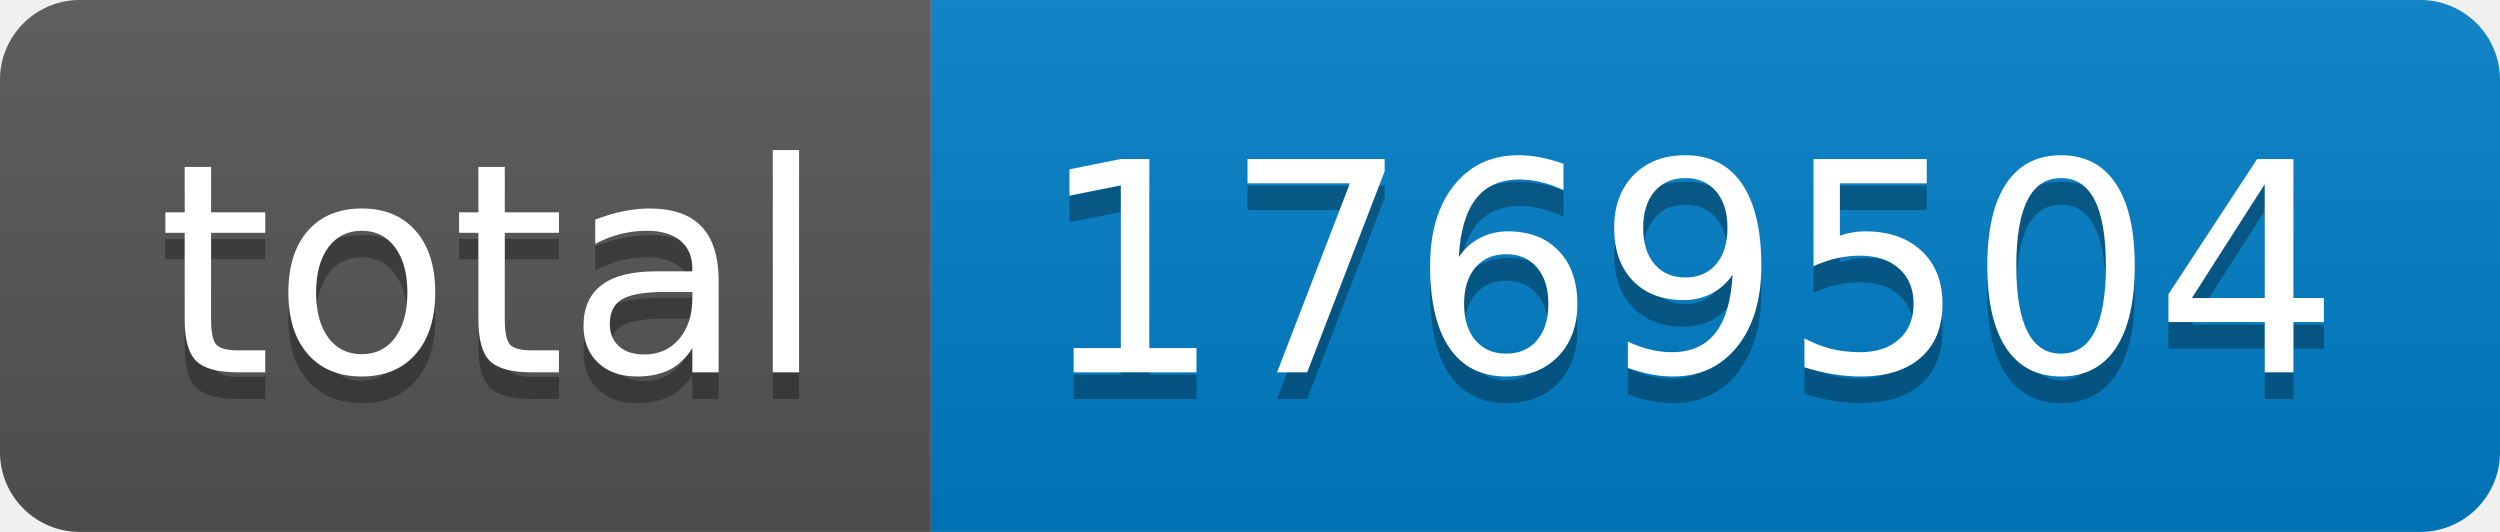
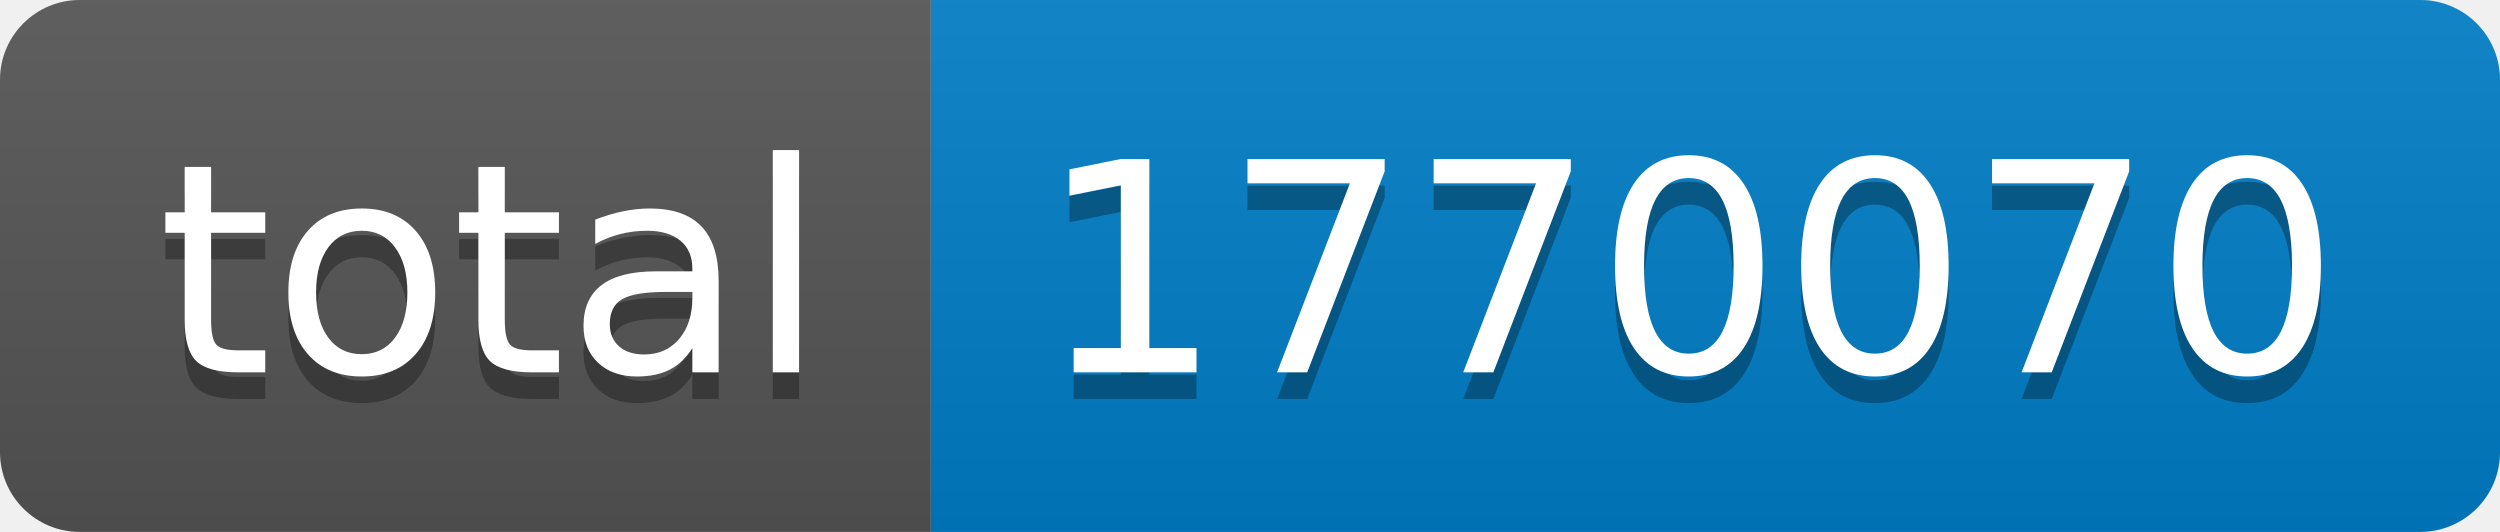
- <svg xmlns="http://www.w3.org/2000/svg" width="94" height="20" role="img" aria-label="total: 1769504">
+ <svg xmlns="http://www.w3.org/2000/svg" width="94" height="20" role="img" aria-label="total: 1770070">
  <linearGradient id="s" x2="0" y2="100%">
    <stop offset="0" stop-color="#bbb" stop-opacity=".1" />
    <stop offset="1" stop-opacity=".1" />
  </linearGradient>
  <clipPath id="r">
    <rect width="94" height="20" rx="3" fill="#fff" />
  </clipPath>
  <g clip-path="url(#r)">
    <rect width="35" height="20" fill="#555" />
    <rect x="35" width="59" height="20" fill="#007ec6" />
    <rect width="94" height="20" fill="url(#s)" />
  </g>
  <g fill="#fff" text-anchor="middle" font-family="Verdana,Geneva,DejaVu Sans,sans-serif" text-rendering="geometricPrecision" font-size="110">
    <text aria-hidden="true" x="185" y="150" fill="#010101" fill-opacity=".3" transform="scale(.1)" textLength="250">total</text>
    <text x="185" y="140" transform="scale(.1)" fill="#fff" textLength="250">total</text>
-     <text aria-hidden="true" x="635" y="150" fill="#010101" fill-opacity=".3" transform="scale(.1)" textLength="490">1769504</text>
-     <text x="635" y="140" transform="scale(.1)" fill="#fff" textLength="490">1769504</text>
+     <text aria-hidden="true" x="635" y="150" fill="#010101" fill-opacity=".3" transform="scale(.1)" textLength="490">1770070</text>
+     <text x="635" y="140" transform="scale(.1)" fill="#fff" textLength="490">1770070</text>
  </g>
</svg>
